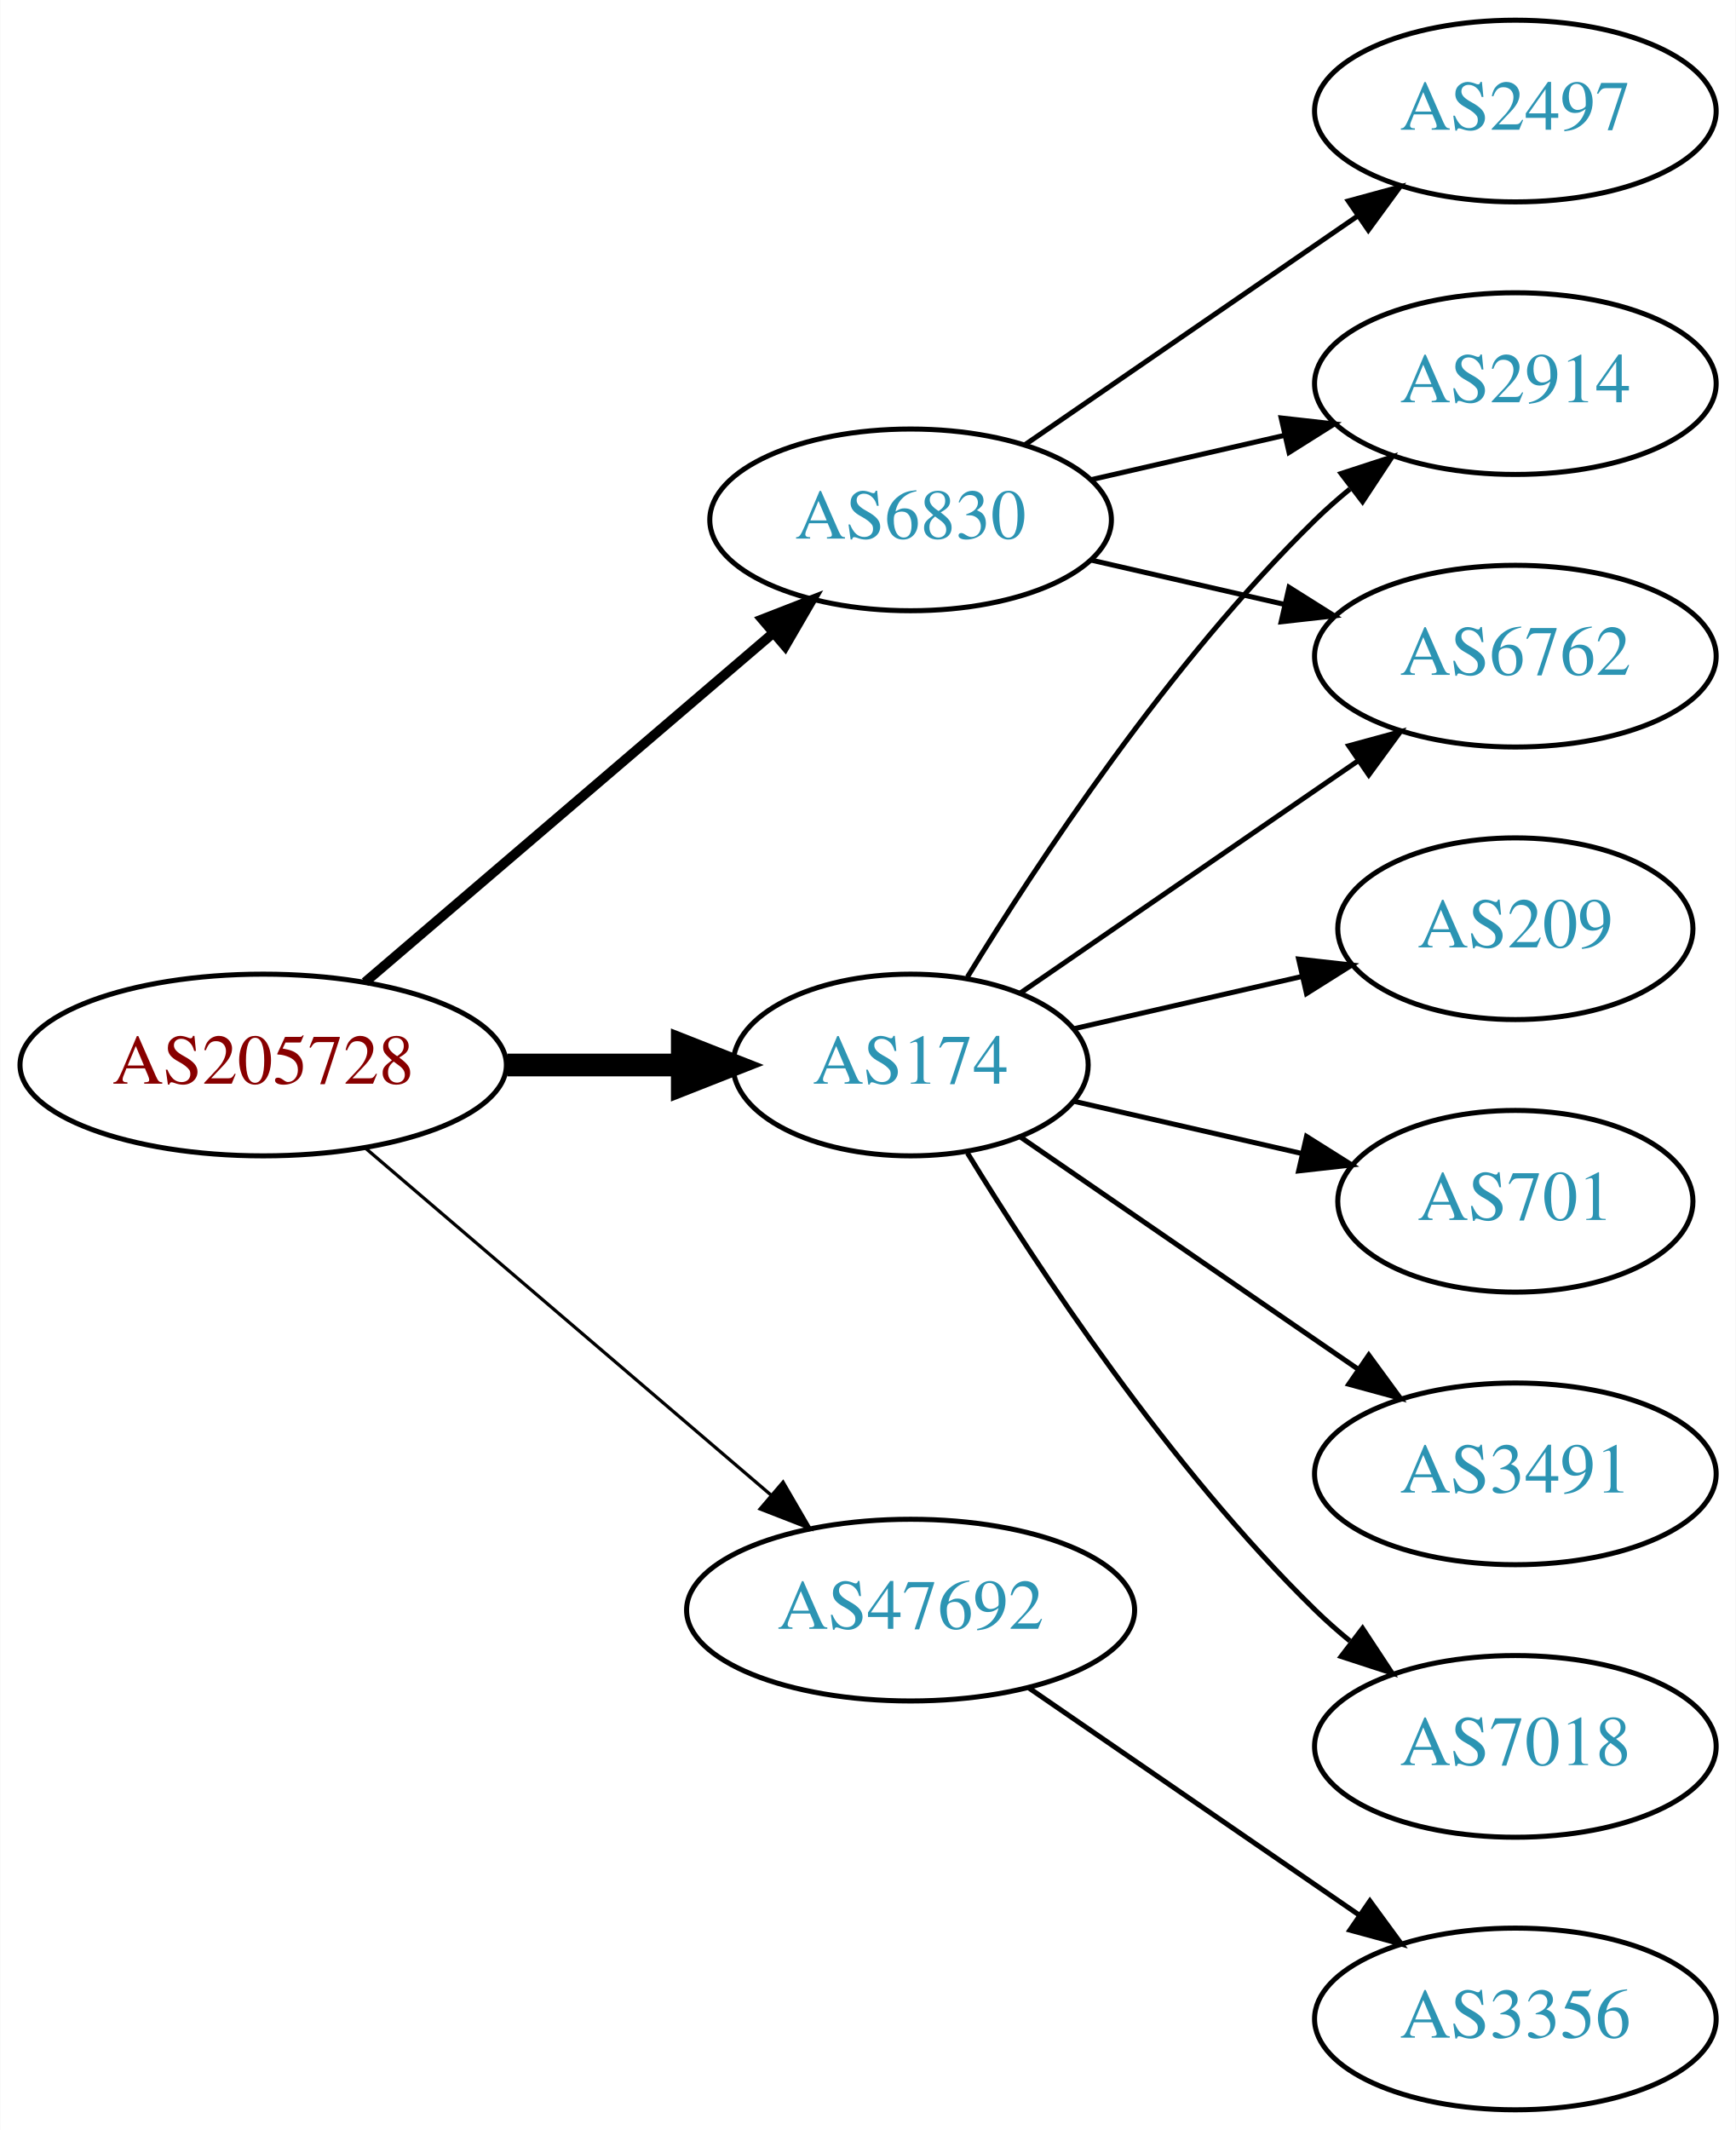
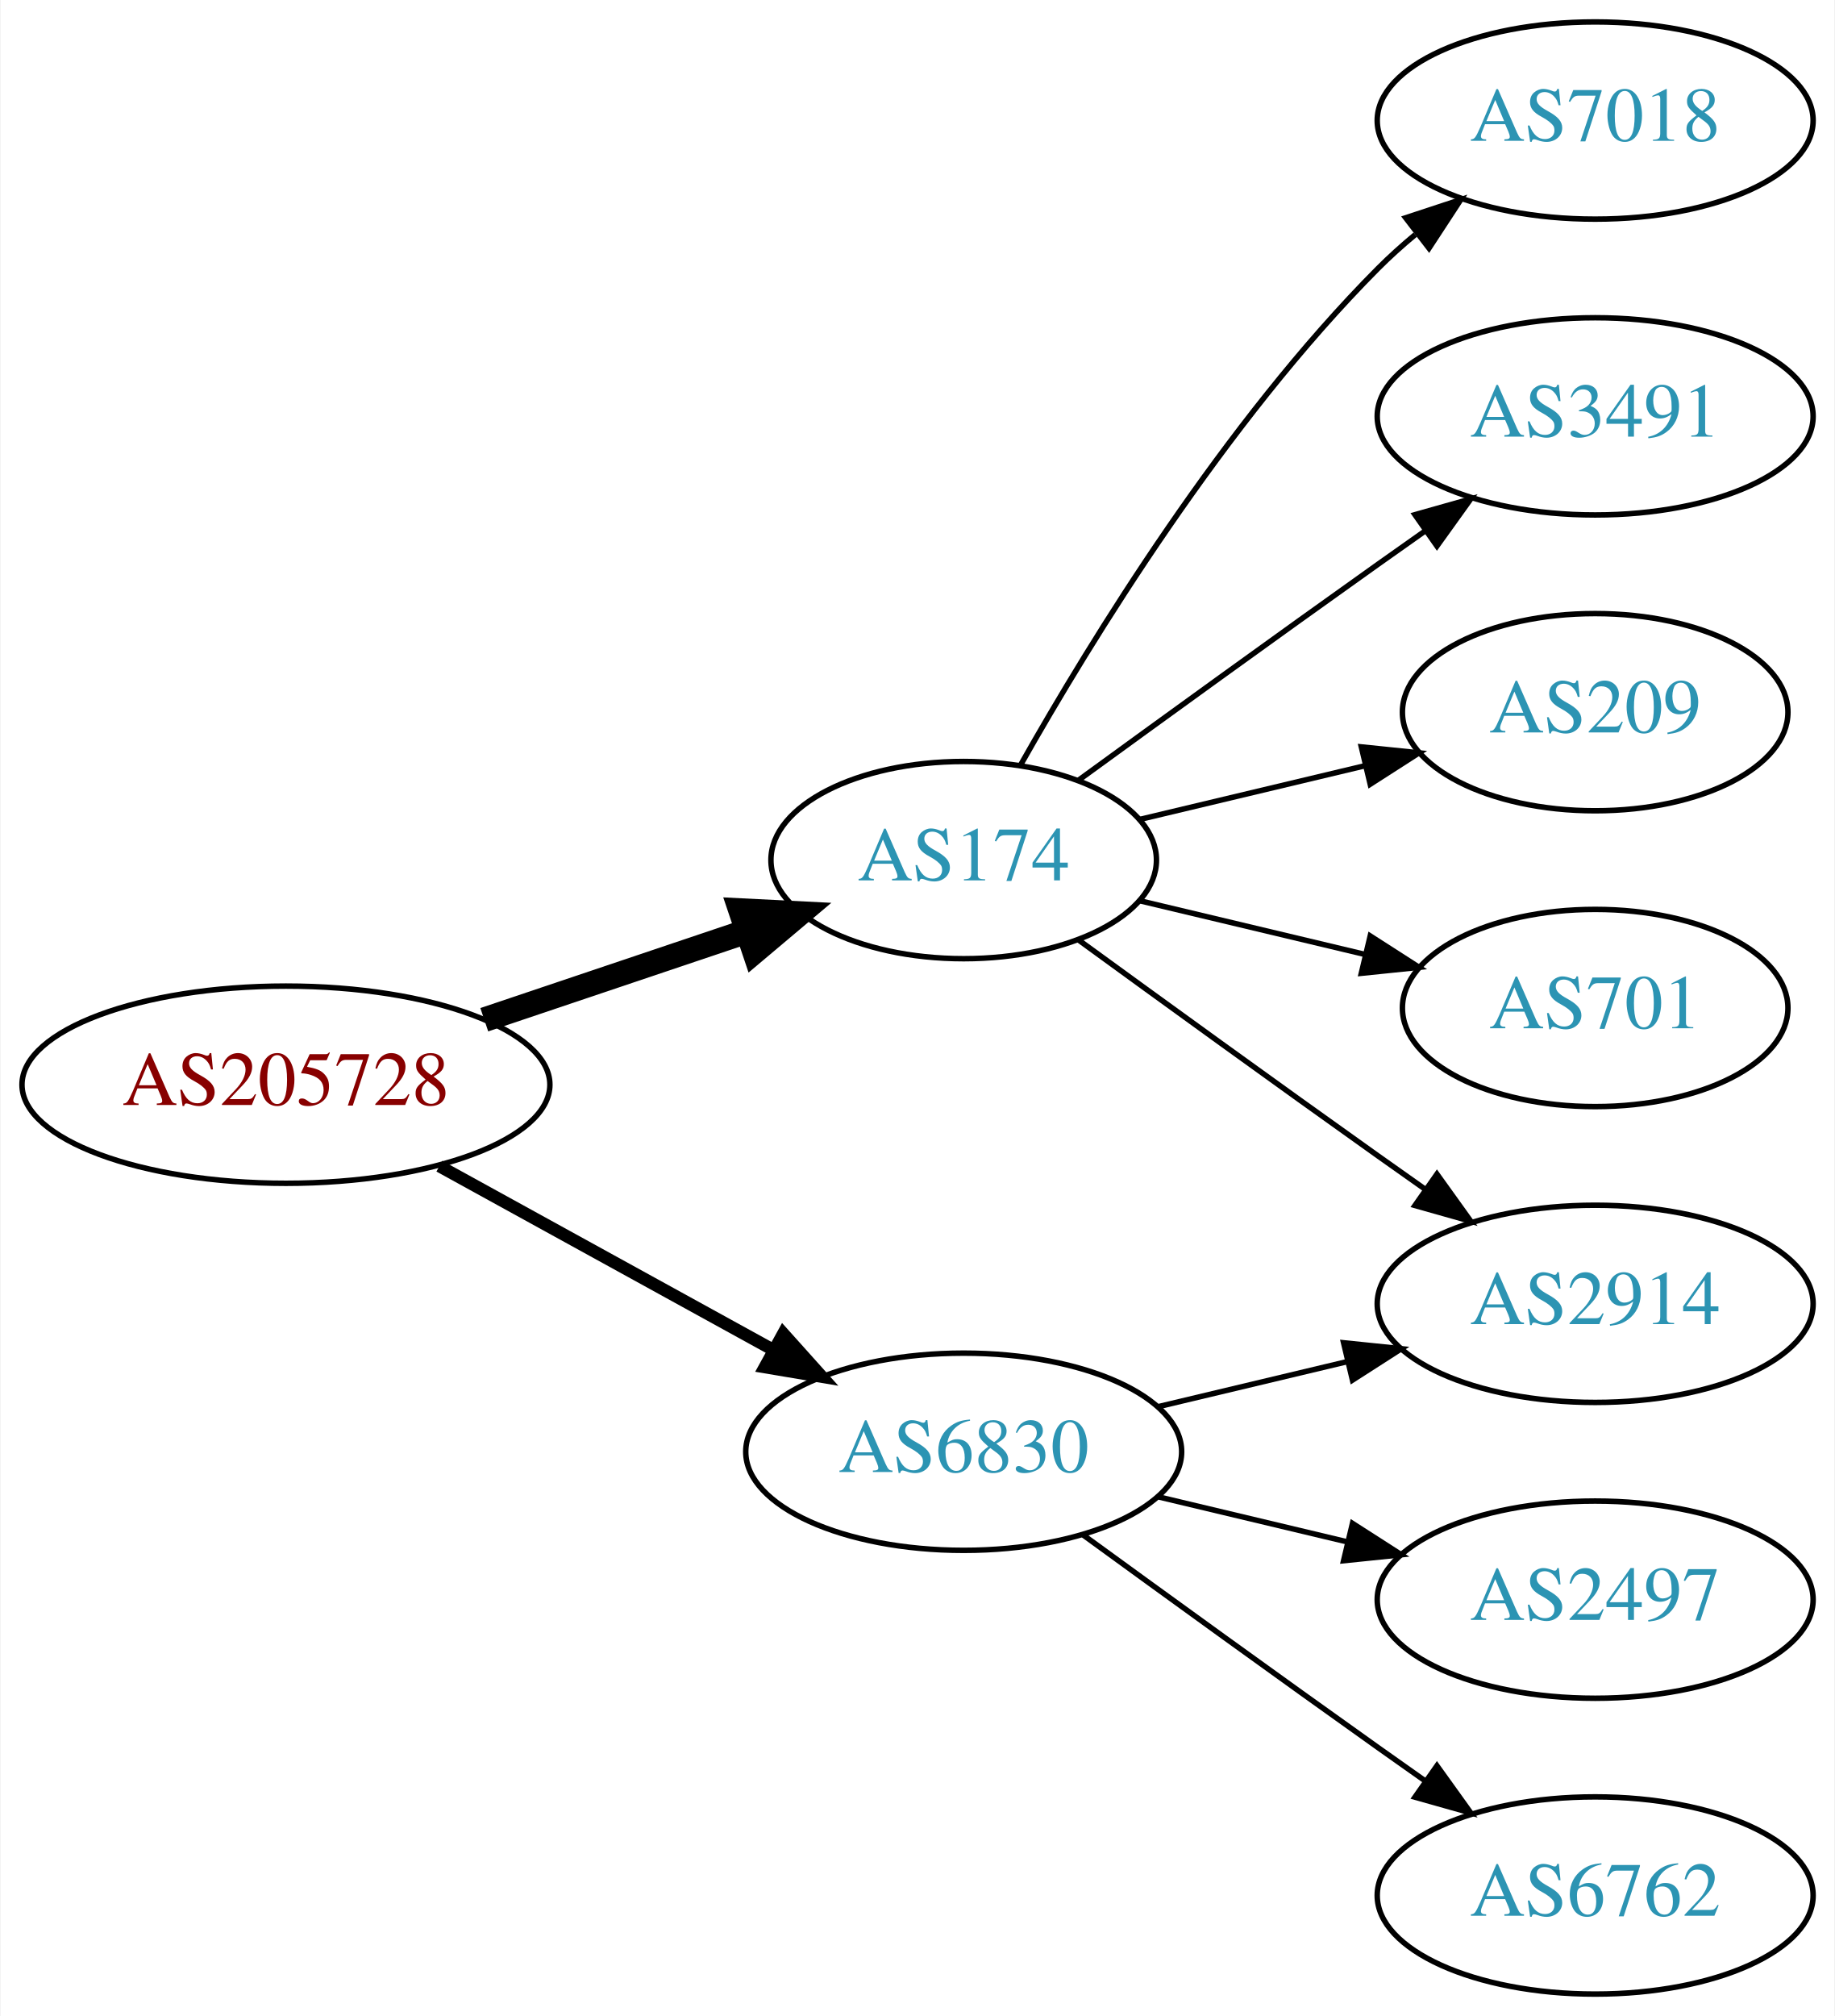
- <svg xmlns="http://www.w3.org/2000/svg" xmlns:xlink="http://www.w3.org/1999/xlink" width="344pt" height="422pt" viewBox="0.00 0.00 343.88 422.00">
-   <g id="graph0" class="graph" transform="scale(1 1) rotate(0) translate(4 418)">
-     <polygon fill="white" stroke="none" points="-4,4 -4,-418 339.877,-418 339.877,4 -4,4" />
+ <svg xmlns="http://www.w3.org/2000/svg" xmlns:xlink="http://www.w3.org/1999/xlink" width="335pt" height="368pt" viewBox="0.00 0.00 334.78 368.00">
+   <g id="graph0" class="graph" transform="scale(1 1) rotate(0) translate(4 364)">
+     <polygon fill="white" stroke="none" points="-4,4 -4,-364 330.777,-364 330.777,4 -4,4" />
    <g id="node1" class="node">
      <g id="a_node1">
        <a xlink:href="/asn/205728" xlink:title="AS205728 ~ Cream Finance IT Austria GmbH [AT]">
-           <ellipse fill="#ffffff" stroke="black" cx="48.096" cy="-207" rx="48.192" ry="18" />
-           <text text-anchor="middle" x="48.096" y="-203.3" font-family="Times,serif" font-size="14.00" fill="#880000">AS205728</text>
+           <ellipse fill="#ffffff" stroke="black" cx="48.096" cy="-166" rx="48.192" ry="18" />
+           <text text-anchor="middle" x="48.096" y="-162.3" font-family="Times,serif" font-size="14.00" fill="#880000">AS205728</text>
        </a>
      </g>
    </g>
    <g id="node2" class="node">
      <g id="a_node2">
        <a xlink:href="/asn/174" xlink:title="AS174 ~ Cogent Communications [US]">
-           <ellipse fill="#ffffff" stroke="black" cx="176.388" cy="-207" rx="35.194" ry="18" />
-           <text text-anchor="middle" x="176.388" y="-203.3" font-family="Times,serif" font-size="14.00" fill="#2c94b3">AS174</text>
+           <ellipse fill="#ffffff" stroke="black" cx="171.838" cy="-207" rx="35.194" ry="18" />
+           <text text-anchor="middle" x="171.838" y="-203.3" font-family="Times,serif" font-size="14.00" fill="#2c94b3">AS174</text>
        </a>
      </g>
    </g>
    <g id="edge1" class="edge">
-       <path fill="none" stroke="black" stroke-width="4.5" d="M96.481,-207C107.842,-207 119.93,-207 131.142,-207" />
-       <polygon fill="black" stroke="black" stroke-width="4.5" points="131.146,-210.938 141.146,-207 131.146,-203.063 131.146,-210.938" />
+       <path fill="none" stroke="black" stroke-width="4.5" d="M84.309,-177.859C99.286,-182.903 116.801,-188.801 132.139,-193.967" />
+       <polygon fill="black" stroke="black" stroke-width="4.5" points="131.123,-197.78 141.856,-197.24 133.636,-190.316 131.123,-197.78" />
    </g>
    <g id="node3" class="node">
      <g id="a_node3">
        <a xlink:href="/asn/6830" xlink:title="AS6830 ~ LGI-UPC [AT]">
-           <ellipse fill="#ffffff" stroke="black" cx="176.388" cy="-315" rx="39.794" ry="18" />
-           <text text-anchor="middle" x="176.388" y="-311.3" font-family="Times,serif" font-size="14.00" fill="#2c94b3">AS6830</text>
+           <ellipse fill="#ffffff" stroke="black" cx="171.838" cy="-99" rx="39.794" ry="18" />
+           <text text-anchor="middle" x="171.838" y="-95.3" font-family="Times,serif" font-size="14.00" fill="#2c94b3">AS6830</text>
        </a>
      </g>
    </g>
    <g id="edge2" class="edge">
-       <path fill="none" stroke="black" stroke-width="1.929" d="M68.277,-223.403C89.851,-241.852 125.018,-271.926 149.132,-292.547" />
-       <polygon fill="black" stroke="black" stroke-width="1.929" points="146.976,-295.308 156.85,-299.148 151.525,-289.988 146.976,-295.308" />
+       <path fill="none" stroke="black" stroke-width="2.25" d="M76.114,-151.131C94.054,-141.258 117.746,-128.219 136.947,-117.652" />
+       <polygon fill="black" stroke="black" stroke-width="2.25" points="138.894,-120.575 145.968,-112.687 135.519,-114.442 138.894,-120.575" />
    </g>
    <g id="node4" class="node">
      <g id="a_node4">
-         <a xlink:href="/asn/47692" xlink:title="AS47692 ~ Nessus GmbH [AT]">
-           <ellipse fill="#ffffff" stroke="black" cx="176.388" cy="-99" rx="44.393" ry="18" />
-           <text text-anchor="middle" x="176.388" y="-95.3" font-family="Times,serif" font-size="14.00" fill="#2c94b3">AS47692</text>
+         <a xlink:href="/asn/7018" xlink:title="AS7018 ~ AT&amp;T Services, Inc. [US]">
+           <ellipse fill="#ffffff" stroke="black" cx="287.131" cy="-342" rx="39.794" ry="18" />
+           <text text-anchor="middle" x="287.131" y="-338.3" font-family="Times,serif" font-size="14.00" fill="#2c94b3">AS7018</text>
        </a>
      </g>
    </g>
    <g id="edge3" class="edge">
-       <path fill="none" stroke="black" stroke-width="0.643" d="M68.277,-190.597C89.727,-172.254 124.614,-142.419 148.715,-121.809" />
-       <polygon fill="black" stroke="black" stroke-width="0.643" points="151.115,-124.363 156.44,-115.203 146.565,-119.043 151.115,-124.363" />
+       <path fill="none" stroke="black" d="M182.298,-224.49C195.08,-247.096 219.512,-286.886 247.484,-315 249.595,-317.121 251.891,-319.188 254.277,-321.171" />
+       <polygon fill="black" stroke="black" points="252.529,-324.242 262.592,-327.556 256.792,-318.69 252.529,-324.242" />
    </g>
    <g id="node5" class="node">
      <g id="a_node5">
-         <a xlink:href="/asn/2914" xlink:title="AS2914 ~ NTT America, Inc. [US]">
-           <ellipse fill="#ffffff" stroke="black" cx="296.23" cy="-342" rx="39.794" ry="18" />
-           <text text-anchor="middle" x="296.23" y="-338.3" font-family="Times,serif" font-size="14.00" fill="#2c94b3">AS2914</text>
+         <a xlink:href="/asn/3491" xlink:title="AS3491 ~ PCCW Global, Inc. [US]">
+           <ellipse fill="#ffffff" stroke="black" cx="287.131" cy="-288" rx="39.794" ry="18" />
+           <text text-anchor="middle" x="287.131" y="-284.3" font-family="Times,serif" font-size="14.00" fill="#2c94b3">AS3491</text>
        </a>
      </g>
    </g>
    <g id="edge4" class="edge">
-       <path fill="none" stroke="black" d="M187.653,-224.44C201.462,-246.991 227.651,-286.722 256.584,-315 258.724,-317.092 261.041,-319.137 263.441,-321.106" />
-       <polygon fill="black" stroke="black" points="261.708,-324.185 271.782,-327.464 265.951,-318.618 261.708,-324.185" />
+       <path fill="none" stroke="black" d="M192.734,-221.529C207.736,-232.45 228.843,-247.747 247.484,-261 250.305,-263.005 253.248,-265.085 256.196,-267.159" />
+       <polygon fill="black" stroke="black" points="254.223,-270.05 264.421,-272.926 258.242,-264.319 254.223,-270.05" />
    </g>
    <g id="node6" class="node">
      <g id="a_node6">
        <a xlink:href="/asn/209" xlink:title="AS209 ~ CenturyLink Communications, LLC [US]">
-           <ellipse fill="#ffffff" stroke="black" cx="296.23" cy="-234" rx="35.194" ry="18" />
-           <text text-anchor="middle" x="296.23" y="-230.3" font-family="Times,serif" font-size="14.00" fill="#2c94b3">AS209</text>
+           <ellipse fill="#ffffff" stroke="black" cx="287.131" cy="-234" rx="35.194" ry="18" />
+           <text text-anchor="middle" x="287.131" y="-230.3" font-family="Times,serif" font-size="14.00" fill="#2c94b3">AS209</text>
        </a>
      </g>
    </g>
    <g id="edge5" class="edge">
-       <path fill="none" stroke="black" d="M208.658,-214.165C222.508,-217.338 238.995,-221.115 253.846,-224.518" />
-       <polygon fill="black" stroke="black" points="253.285,-227.98 263.814,-226.802 254.848,-221.157 253.285,-227.98" />
+       <path fill="none" stroke="black" d="M204.096,-214.449C216.726,-217.459 231.48,-220.976 244.966,-224.19" />
+       <polygon fill="black" stroke="black" points="244.436,-227.661 254.975,-226.575 246.059,-220.852 244.436,-227.661" />
    </g>
    <g id="node7" class="node">
      <g id="a_node7">
        <a xlink:href="/asn/701" xlink:title="AS701 ~ UUNET [US]">
-           <ellipse fill="#ffffff" stroke="black" cx="296.23" cy="-180" rx="35.194" ry="18" />
-           <text text-anchor="middle" x="296.23" y="-176.3" font-family="Times,serif" font-size="14.00" fill="#2c94b3">AS701</text>
+           <ellipse fill="#ffffff" stroke="black" cx="287.131" cy="-180" rx="35.194" ry="18" />
+           <text text-anchor="middle" x="287.131" y="-176.3" font-family="Times,serif" font-size="14.00" fill="#2c94b3">AS701</text>
        </a>
      </g>
    </g>
    <g id="edge6" class="edge">
-       <path fill="none" stroke="black" d="M208.658,-199.835C222.508,-196.662 238.995,-192.885 253.846,-189.482" />
-       <polygon fill="black" stroke="black" points="254.848,-192.843 263.814,-187.198 253.285,-186.02 254.848,-192.843" />
+       <path fill="none" stroke="black" d="M204.096,-199.551C216.726,-196.541 231.48,-193.024 244.966,-189.81" />
+       <polygon fill="black" stroke="black" points="246.059,-193.148 254.975,-187.425 244.436,-186.339 246.059,-193.148" />
    </g>
    <g id="node8" class="node">
      <g id="a_node8">
-         <a xlink:href="/asn/3491" xlink:title="AS3491 ~ PCCW Global, Inc. [US]">
-           <ellipse fill="#ffffff" stroke="black" cx="296.23" cy="-126" rx="39.794" ry="18" />
-           <text text-anchor="middle" x="296.23" y="-122.3" font-family="Times,serif" font-size="14.00" fill="#2c94b3">AS3491</text>
+         <a xlink:href="/asn/2914" xlink:title="AS2914 ~ NTT America, Inc. [US]">
+           <ellipse fill="#ffffff" stroke="black" cx="287.131" cy="-126" rx="39.794" ry="18" />
+           <text text-anchor="middle" x="287.131" y="-122.3" font-family="Times,serif" font-size="14.00" fill="#2c94b3">AS2914</text>
        </a>
      </g>
    </g>
    <g id="edge7" class="edge">
-       <path fill="none" stroke="black" d="M198.184,-192.705C216.768,-179.932 244.218,-161.063 265.187,-146.651" />
-       <polygon fill="black" stroke="black" points="267.186,-149.524 273.444,-140.975 263.221,-143.755 267.186,-149.524" />
+       <path fill="none" stroke="black" d="M192.734,-192.471C207.736,-181.55 228.843,-166.253 247.484,-153 250.305,-150.995 253.248,-148.915 256.196,-146.841" />
+       <polygon fill="black" stroke="black" points="258.242,-149.681 264.421,-141.074 254.223,-143.95 258.242,-149.681" />
+     </g>
+     <g id="edge9" class="edge">
+       <path fill="none" stroke="black" d="M207.445,-107.248C218.316,-109.838 230.471,-112.735 241.913,-115.462" />
+       <polygon fill="black" stroke="black" points="241.197,-118.889 251.736,-117.803 242.819,-112.08 241.197,-118.889" />
    </g>
    <g id="node9" class="node">
      <g id="a_node9">
-         <a xlink:href="/asn/6762" xlink:title="AS6762 ~ TELECOM ITALIA SPARKLE S.p.A. [IT]">
-           <ellipse fill="#ffffff" stroke="black" cx="296.23" cy="-288" rx="39.794" ry="18" />
-           <text text-anchor="middle" x="296.23" y="-284.3" font-family="Times,serif" font-size="14.00" fill="#2c94b3">AS6762</text>
+         <a xlink:href="/asn/2497" xlink:title="AS2497 ~ Internet Initiative Japan Inc. [JP]">
+           <ellipse fill="#ffffff" stroke="black" cx="287.131" cy="-72" rx="39.794" ry="18" />
+           <text text-anchor="middle" x="287.131" y="-68.3" font-family="Times,serif" font-size="14.00" fill="#2c94b3">AS2497</text>
        </a>
      </g>
    </g>
    <g id="edge8" class="edge">
-       <path fill="none" stroke="black" d="M198.184,-221.295C216.768,-234.068 244.218,-252.937 265.187,-267.349" />
-       <polygon fill="black" stroke="black" points="263.221,-270.245 273.444,-273.025 267.186,-264.476 263.221,-270.245" />
+       <path fill="none" stroke="black" d="M207.445,-90.752C218.316,-88.162 230.471,-85.265 241.913,-82.538" />
+       <polygon fill="black" stroke="black" points="242.819,-85.92 251.736,-80.197 241.197,-79.111 242.819,-85.92" />
    </g>
    <g id="node10" class="node">
      <g id="a_node10">
-         <a xlink:href="/asn/7018" xlink:title="AS7018 ~ AT&amp;T Services, Inc. [US]">
-           <ellipse fill="#ffffff" stroke="black" cx="296.23" cy="-72" rx="39.794" ry="18" />
-           <text text-anchor="middle" x="296.23" y="-68.3" font-family="Times,serif" font-size="14.00" fill="#2c94b3">AS7018</text>
+         <a xlink:href="/asn/6762" xlink:title="AS6762 ~ TELECOM ITALIA SPARKLE S.p.A. [IT]">
+           <ellipse fill="#ffffff" stroke="black" cx="287.131" cy="-18" rx="39.794" ry="18" />
+           <text text-anchor="middle" x="287.131" y="-14.3" font-family="Times,serif" font-size="14.00" fill="#2c94b3">AS6762</text>
        </a>
      </g>
    </g>
-     <g id="edge9" class="edge">
-       <path fill="none" stroke="black" d="M187.653,-189.56C201.462,-167.009 227.651,-127.278 256.584,-99 258.724,-96.908 261.041,-94.863 263.441,-92.894" />
-       <polygon fill="black" stroke="black" points="265.951,-95.382 271.782,-86.536 261.708,-89.815 265.951,-95.382" />
-     </g>
-     <g id="edge12" class="edge">
-       <path fill="none" stroke="black" d="M212.107,-322.955C224.107,-325.704 237.728,-328.825 250.42,-331.733" />
-       <polygon fill="black" stroke="black" points="249.823,-335.187 260.352,-334.009 251.386,-328.364 249.823,-335.187" />
-     </g>
    <g id="edge10" class="edge">
-       <path fill="none" stroke="black" d="M212.107,-307.045C224.107,-304.296 237.728,-301.175 250.42,-298.267" />
-       <polygon fill="black" stroke="black" points="251.386,-301.636 260.352,-295.991 249.823,-294.813 251.386,-301.636" />
-     </g>
-     <g id="node11" class="node">
-       <g id="a_node11">
-         <a xlink:href="/asn/2497" xlink:title="AS2497 ~ Internet Initiative Japan Inc. [JP]">
-           <ellipse fill="#ffffff" stroke="black" cx="296.23" cy="-396" rx="39.794" ry="18" />
-           <text text-anchor="middle" x="296.23" y="-392.3" font-family="Times,serif" font-size="14.00" fill="#2c94b3">AS2497</text>
-         </a>
-       </g>
-     </g>
-     <g id="edge11" class="edge">
-       <path fill="none" stroke="black" d="M199.002,-329.857C217.49,-342.565 244.304,-360.995 264.934,-375.175" />
-       <polygon fill="black" stroke="black" points="263.13,-378.183 273.354,-380.963 267.096,-372.414 263.13,-378.183" />
-     </g>
-     <g id="node12" class="node">
-       <g id="a_node12">
-         <a xlink:href="/asn/3356" xlink:title="AS3356 ~ Level 3 Parent, LLC [US]">
-           <ellipse fill="#ffffff" stroke="black" cx="296.23" cy="-18" rx="39.794" ry="18" />
-           <text text-anchor="middle" x="296.23" y="-14.3" font-family="Times,serif" font-size="14.00" fill="#2c94b3">AS3356</text>
-         </a>
-       </g>
-     </g>
-     <g id="edge13" class="edge">
-       <path fill="none" stroke="black" d="M199.83,-83.574C218.412,-70.802 244.972,-52.545 265.352,-38.537" />
-       <polygon fill="black" stroke="black" points="267.408,-41.371 273.666,-32.822 263.443,-35.602 267.408,-41.371" />
+       <path fill="none" stroke="black" d="M193.686,-83.778C208.62,-72.909 229.234,-57.975 247.484,-45 250.305,-42.995 253.248,-40.915 256.196,-38.841" />
+       <polygon fill="black" stroke="black" points="258.242,-41.681 264.421,-33.074 254.223,-35.95 258.242,-41.681" />
    </g>
  </g>
</svg>
